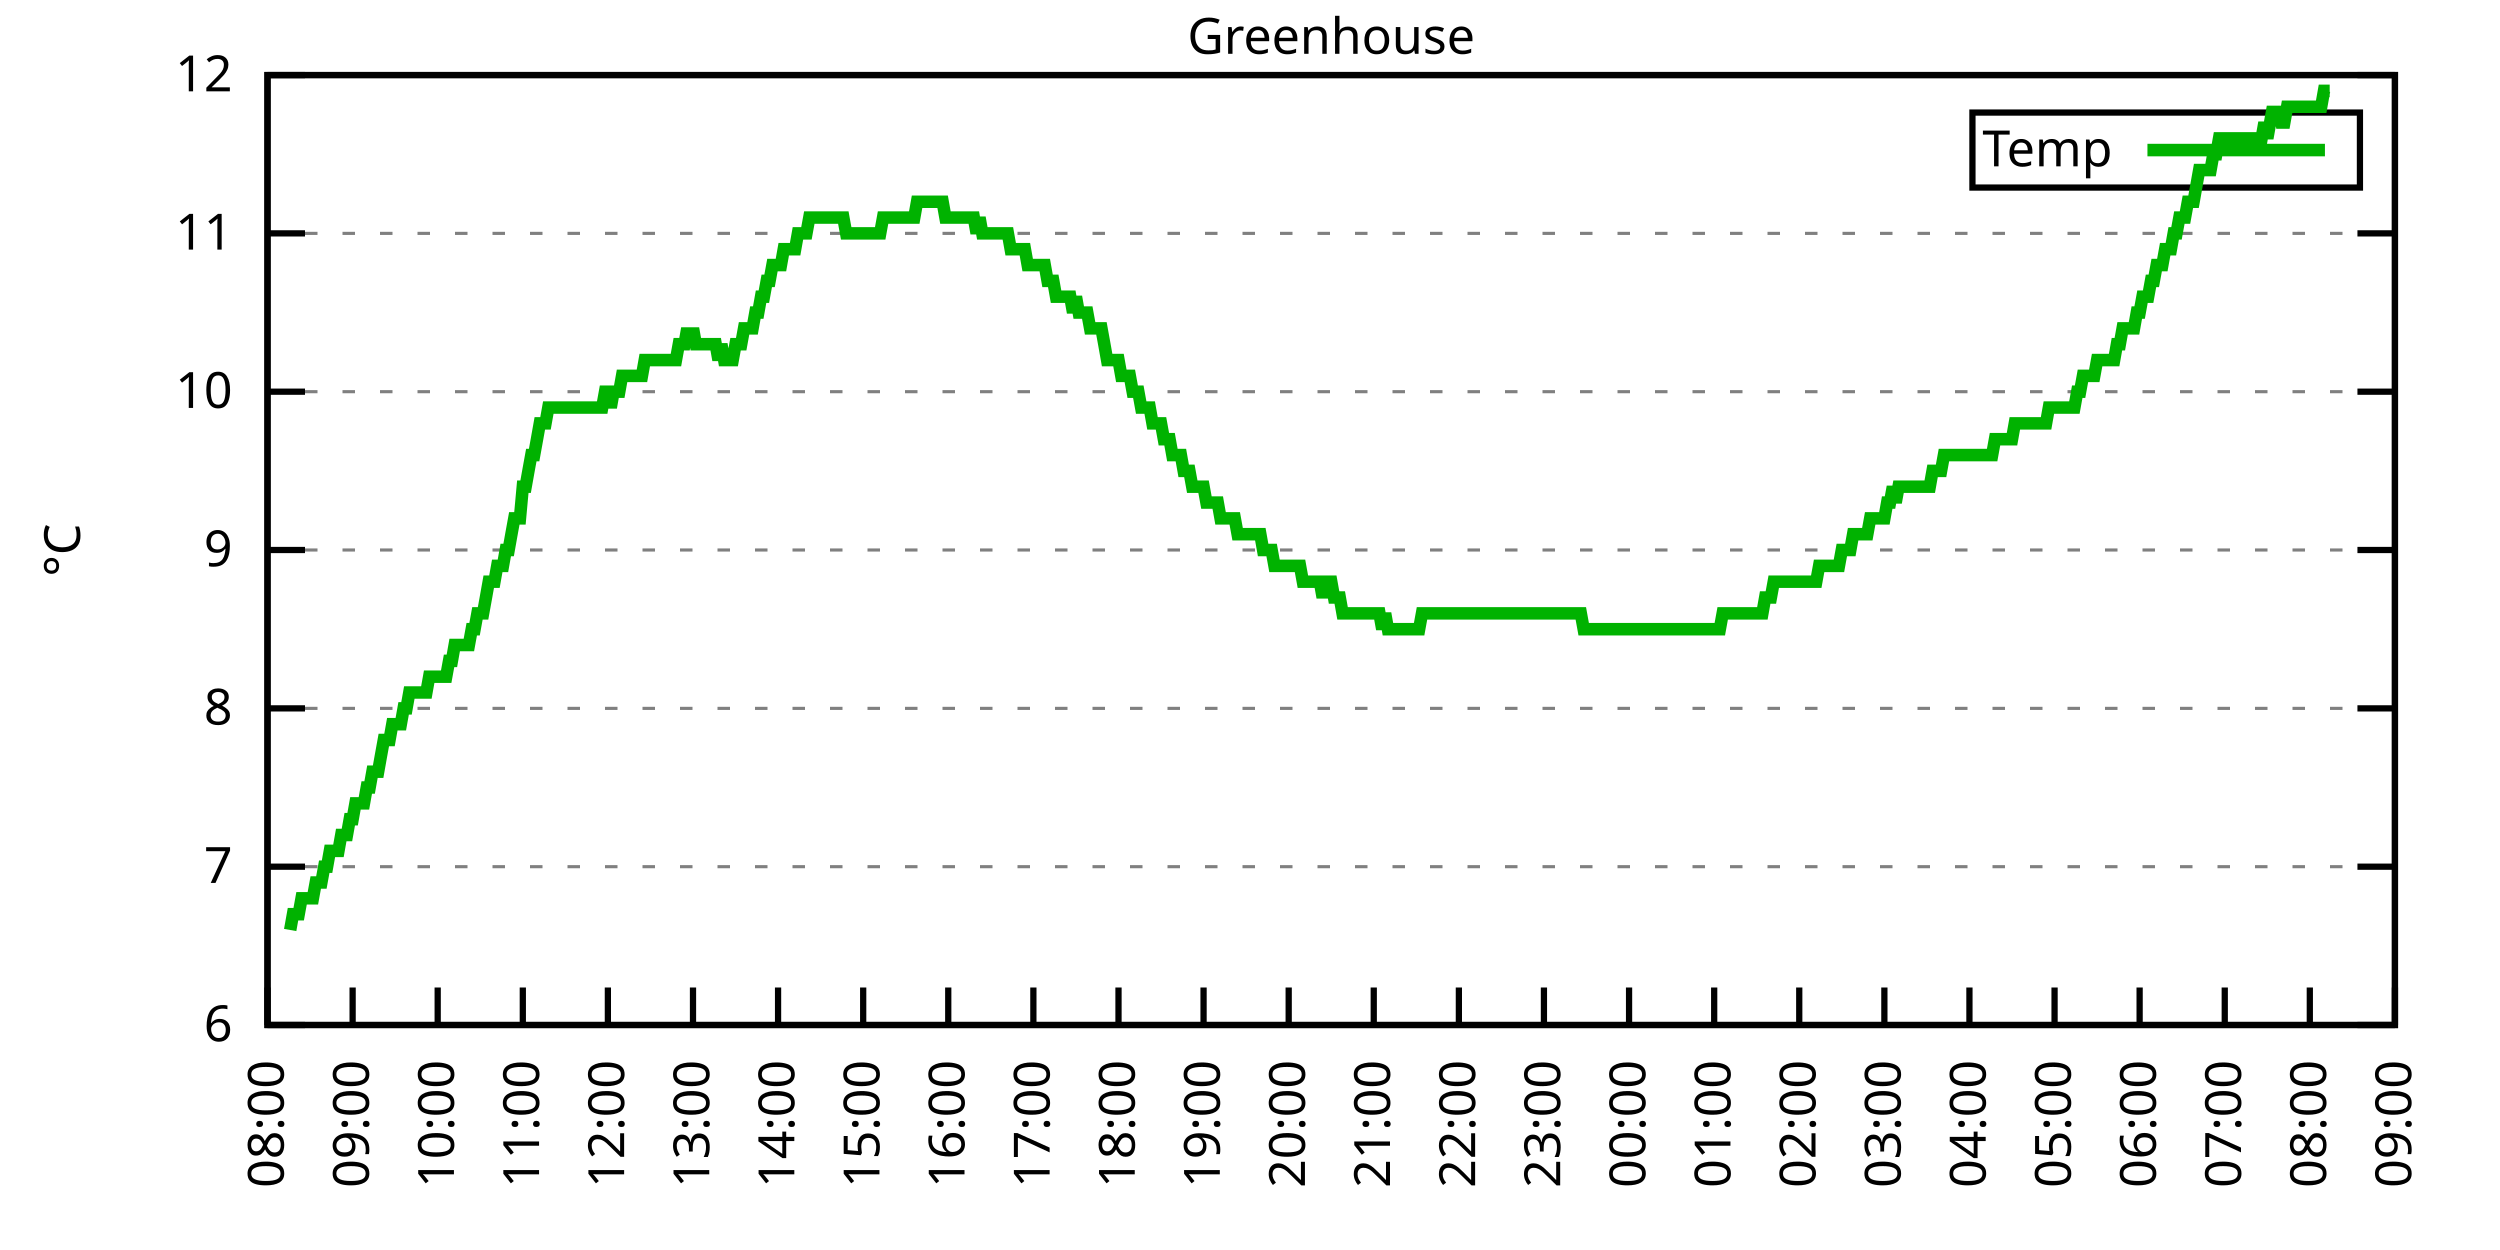
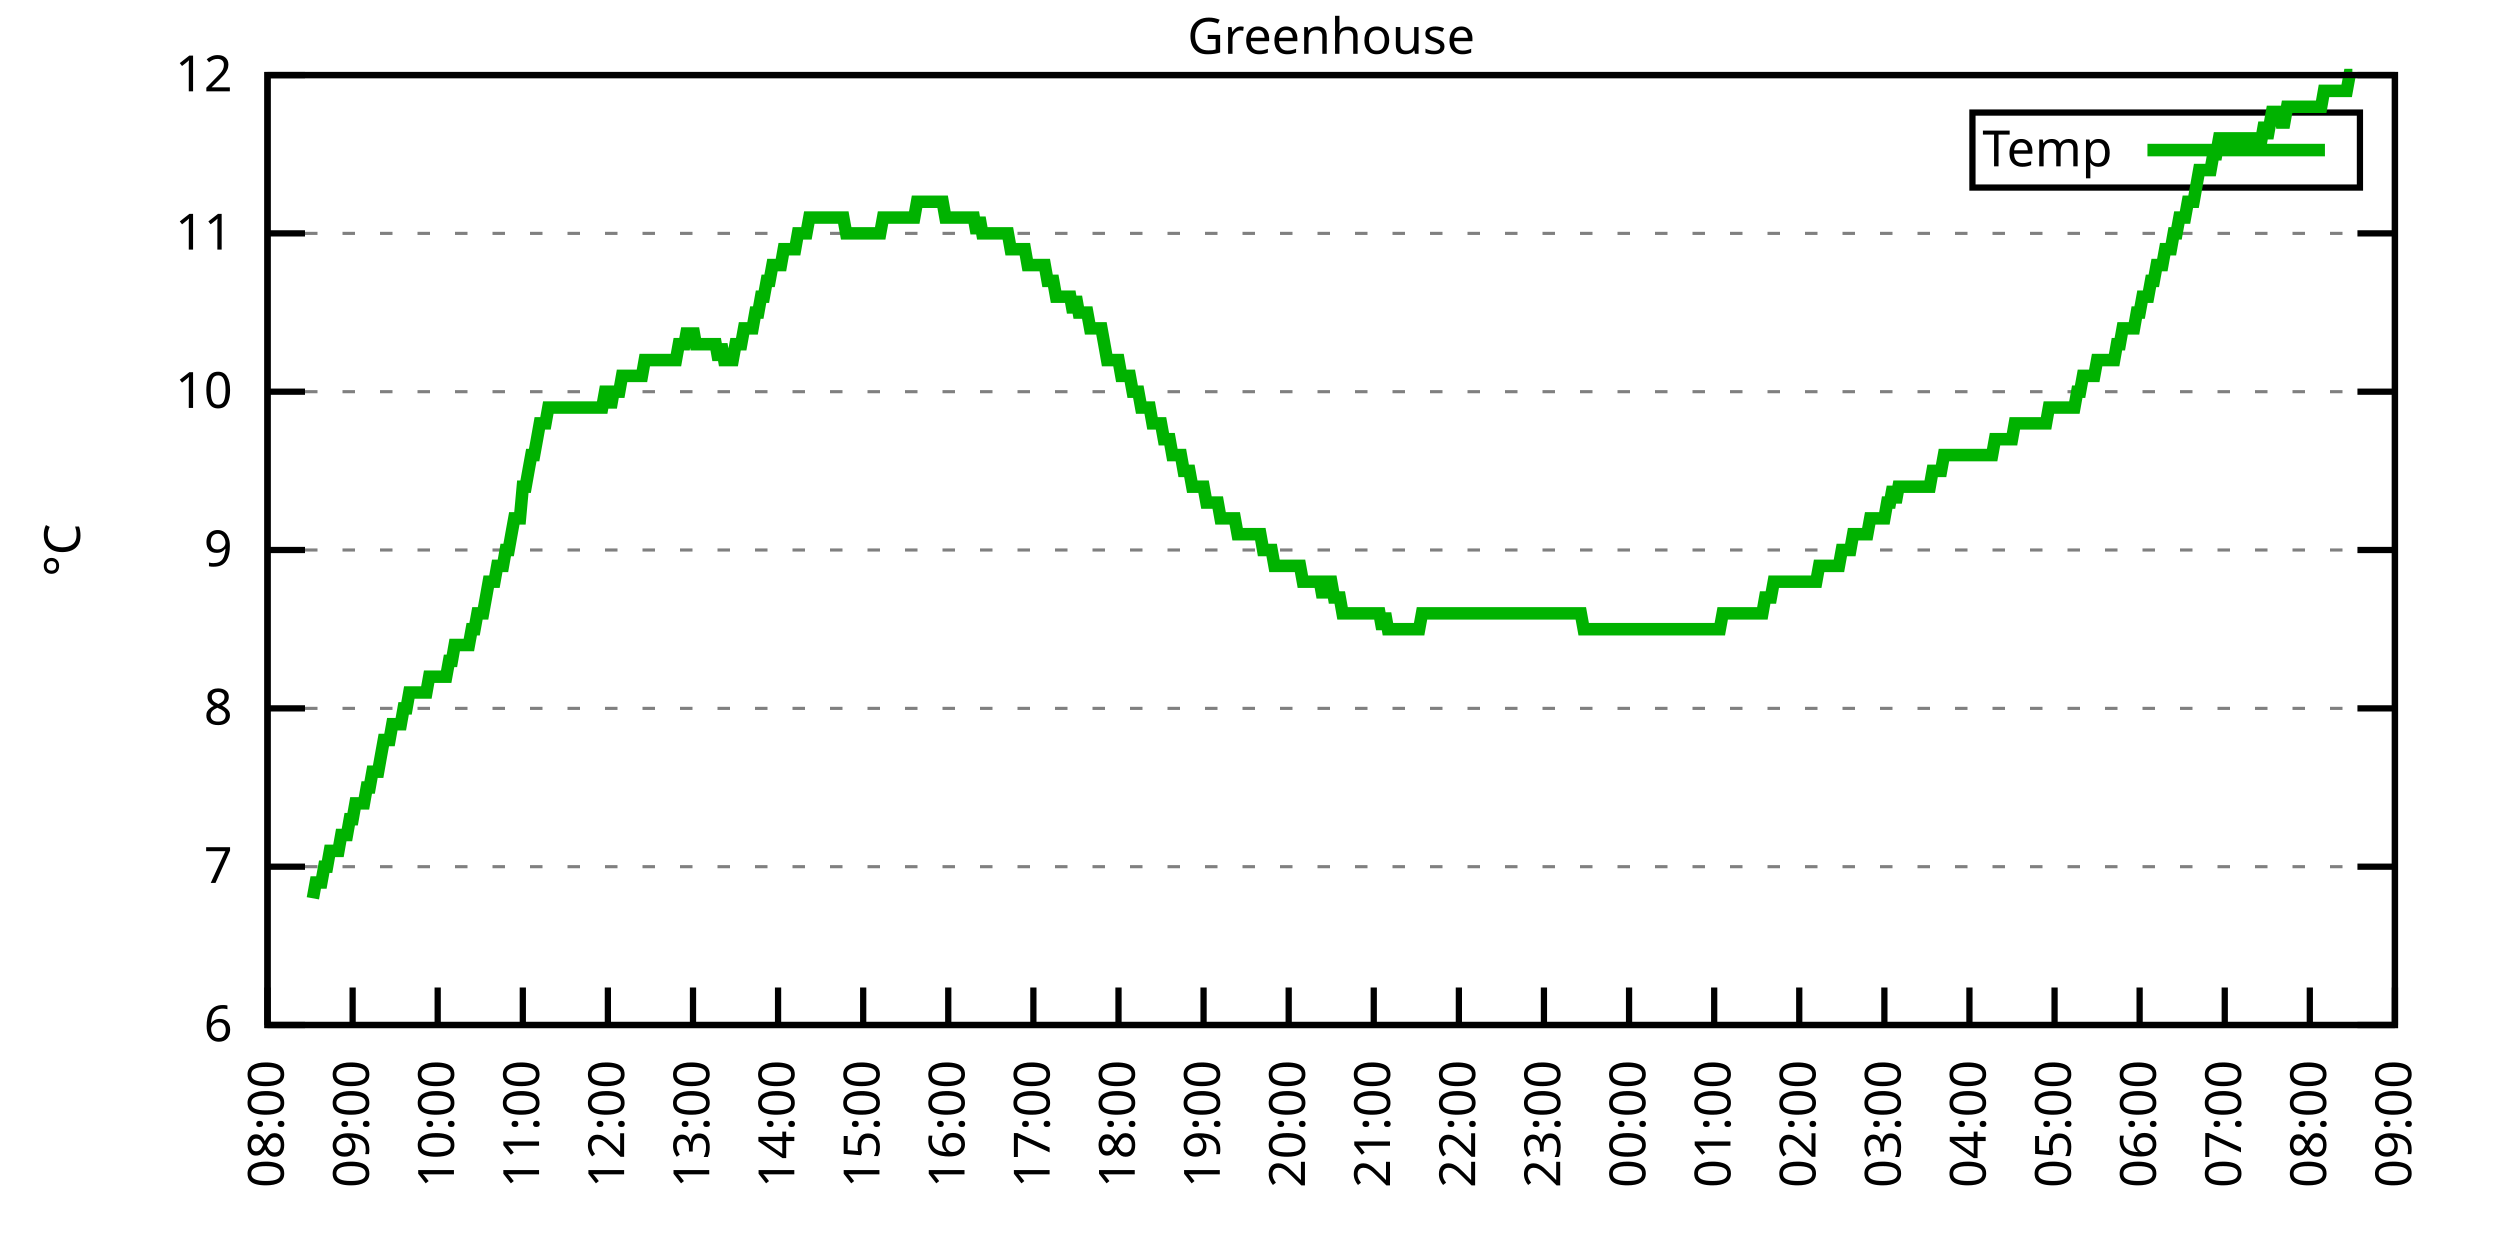
<svg xmlns="http://www.w3.org/2000/svg" xmlns:xlink="http://www.w3.org/1999/xlink" width="400" height="200" viewBox="0 0 400 200">
  <g id="gnuplot_canvas">
    <rect x="0" y="0" width="400" height="200" fill="none" />
    <defs>
      <circle id="gpDot" r="0.5" stroke-width="0.5" stroke="currentColor" />
      <path id="gpPt0" stroke-width="0.333" stroke="currentColor" d="M-1,0 h2 M0,-1 v2" />
      <path id="gpPt1" stroke-width="0.333" stroke="currentColor" d="M-1,-1 L1,1 M1,-1 L-1,1" />
      <path id="gpPt2" stroke-width="0.333" stroke="currentColor" d="M-1,0 L1,0 M0,-1 L0,1 M-1,-1 L1,1 M-1,1 L1,-1" />
      <rect id="gpPt3" stroke-width="0.333" stroke="currentColor" x="-1" y="-1" width="2" height="2" />
      <rect id="gpPt4" stroke-width="0.333" stroke="currentColor" fill="currentColor" x="-1" y="-1" width="2" height="2" />
      <circle id="gpPt5" stroke-width="0.333" stroke="currentColor" cx="0" cy="0" r="1" />
      <use xlink:href="#gpPt5" id="gpPt6" fill="currentColor" stroke="none" />
      <path id="gpPt7" stroke-width="0.333" stroke="currentColor" d="M0,-1.33 L-1.33,0.67 L1.33,0.67 z" />
      <use xlink:href="#gpPt7" id="gpPt8" fill="currentColor" stroke="none" />
      <use xlink:href="#gpPt7" id="gpPt9" stroke="currentColor" transform="rotate(180)" />
      <use xlink:href="#gpPt9" id="gpPt10" fill="currentColor" stroke="none" />
      <use xlink:href="#gpPt3" id="gpPt11" stroke="currentColor" transform="rotate(45)" />
      <use xlink:href="#gpPt11" id="gpPt12" fill="currentColor" stroke="none" />
      <path id="gpPt13" stroke-width="0.333" stroke="currentColor" d="M0,1.330 L1.265,0.411 L0.782,-1.067 L-0.782,-1.076 L-1.265,0.411 z" />
      <use xlink:href="#gpPt13" id="gpPt14" fill="currentColor" stroke="none" />
      <filter id="textbox" filterUnits="objectBoundingBox" x="0" y="0" height="1" width="1">
        <feFlood flood-color="white" flood-opacity="1" result="bgnd" />
        <feComposite in="SourceGraphic" in2="bgnd" operator="atop" />
      </filter>
      <filter id="greybox" filterUnits="objectBoundingBox" x="0" y="0" height="1" width="1">
        <feFlood flood-color="lightgrey" flood-opacity="1" result="grey" />
        <feComposite in="SourceGraphic" in2="grey" operator="atop" />
      </filter>
    </defs>
    <g fill="none" color="white" stroke="currentColor" stroke-width="1.00" stroke-linecap="butt" stroke-linejoin="miter">
</g>
    <g fill="none" color="black" stroke="currentColor" stroke-width="1.00" stroke-linecap="butt" stroke-linejoin="miter">
      <g stroke="none" shape-rendering="crispEdges">
        <polygon fill="rgb(255, 255, 255)" points="42.80,164.00 383.18,164.00 383.18,12.02 42.80,12.02 " />
      </g>
    </g>
    <g fill="none" color="black" stroke="currentColor" stroke-width="1.00" stroke-linecap="butt" stroke-linejoin="miter">
</g>
    <g fill="none" color="black" stroke="black" stroke-width="0.50" stroke-linecap="butt" stroke-linejoin="miter">
</g>
    <g fill="none" color="gray" stroke="currentColor" stroke-width="0.50" stroke-linecap="butt" stroke-linejoin="miter">
      <path stroke="gray" stroke-dasharray="2,4" class="gridline" d="M42.80,164.00 L383.19,164.00  " />
    </g>
    <g fill="none" color="gray" stroke="gray" stroke-width="1.00" stroke-linecap="butt" stroke-linejoin="miter">
</g>
    <g fill="none" color="black" stroke="currentColor" stroke-width="1.00" stroke-linecap="butt" stroke-linejoin="miter">
      <path stroke="black" d="M42.80,164.00 L48.80,164.00 M383.19,164.00 L377.19,164.00  " />
      <g transform="translate(37.20,166.60)" stroke="none" fill="black" font-family="Sans" font-size="8.00" text-anchor="end">
        <text>
          <tspan font-family="Sans"> 6</tspan>
        </text>
      </g>
    </g>
    <g fill="none" color="black" stroke="currentColor" stroke-width="1.00" stroke-linecap="butt" stroke-linejoin="miter">
</g>
    <g fill="none" color="black" stroke="black" stroke-width="0.50" stroke-linecap="butt" stroke-linejoin="miter">
</g>
    <g fill="none" color="gray" stroke="currentColor" stroke-width="0.50" stroke-linecap="butt" stroke-linejoin="miter">
      <path stroke="gray" stroke-dasharray="2,4" class="gridline" d="M42.80,138.67 L383.19,138.67  " />
    </g>
    <g fill="none" color="gray" stroke="gray" stroke-width="1.00" stroke-linecap="butt" stroke-linejoin="miter">
</g>
    <g fill="none" color="black" stroke="currentColor" stroke-width="1.00" stroke-linecap="butt" stroke-linejoin="miter">
      <path stroke="black" d="M42.80,138.67 L48.80,138.67 M383.19,138.67 L377.19,138.67  " />
      <g transform="translate(37.20,141.27)" stroke="none" fill="black" font-family="Sans" font-size="8.00" text-anchor="end">
        <text>
          <tspan font-family="Sans"> 7</tspan>
        </text>
      </g>
    </g>
    <g fill="none" color="black" stroke="currentColor" stroke-width="1.00" stroke-linecap="butt" stroke-linejoin="miter">
</g>
    <g fill="none" color="black" stroke="black" stroke-width="0.50" stroke-linecap="butt" stroke-linejoin="miter">
</g>
    <g fill="none" color="gray" stroke="currentColor" stroke-width="0.50" stroke-linecap="butt" stroke-linejoin="miter">
      <path stroke="gray" stroke-dasharray="2,4" class="gridline" d="M42.80,113.34 L383.19,113.34  " />
    </g>
    <g fill="none" color="gray" stroke="gray" stroke-width="1.00" stroke-linecap="butt" stroke-linejoin="miter">
</g>
    <g fill="none" color="black" stroke="currentColor" stroke-width="1.00" stroke-linecap="butt" stroke-linejoin="miter">
      <path stroke="black" d="M42.80,113.34 L48.80,113.34 M383.19,113.34 L377.19,113.34  " />
      <g transform="translate(37.20,115.94)" stroke="none" fill="black" font-family="Sans" font-size="8.00" text-anchor="end">
        <text>
          <tspan font-family="Sans"> 8</tspan>
        </text>
      </g>
    </g>
    <g fill="none" color="black" stroke="currentColor" stroke-width="1.00" stroke-linecap="butt" stroke-linejoin="miter">
</g>
    <g fill="none" color="black" stroke="black" stroke-width="0.50" stroke-linecap="butt" stroke-linejoin="miter">
</g>
    <g fill="none" color="gray" stroke="currentColor" stroke-width="0.50" stroke-linecap="butt" stroke-linejoin="miter">
      <path stroke="gray" stroke-dasharray="2,4" class="gridline" d="M42.80,88.00 L383.19,88.00  " />
    </g>
    <g fill="none" color="gray" stroke="gray" stroke-width="1.00" stroke-linecap="butt" stroke-linejoin="miter">
</g>
    <g fill="none" color="black" stroke="currentColor" stroke-width="1.00" stroke-linecap="butt" stroke-linejoin="miter">
      <path stroke="black" d="M42.80,88.00 L48.80,88.00 M383.19,88.00 L377.19,88.00  " />
      <g transform="translate(37.20,90.60)" stroke="none" fill="black" font-family="Sans" font-size="8.00" text-anchor="end">
        <text>
          <tspan font-family="Sans"> 9</tspan>
        </text>
      </g>
    </g>
    <g fill="none" color="black" stroke="currentColor" stroke-width="1.00" stroke-linecap="butt" stroke-linejoin="miter">
</g>
    <g fill="none" color="black" stroke="black" stroke-width="0.50" stroke-linecap="butt" stroke-linejoin="miter">
</g>
    <g fill="none" color="gray" stroke="currentColor" stroke-width="0.50" stroke-linecap="butt" stroke-linejoin="miter">
      <path stroke="gray" stroke-dasharray="2,4" class="gridline" d="M42.80,62.67 L383.19,62.67  " />
    </g>
    <g fill="none" color="gray" stroke="gray" stroke-width="1.00" stroke-linecap="butt" stroke-linejoin="miter">
</g>
    <g fill="none" color="black" stroke="currentColor" stroke-width="1.00" stroke-linecap="butt" stroke-linejoin="miter">
      <path stroke="black" d="M42.80,62.67 L48.80,62.67 M383.19,62.67 L377.19,62.67  " />
      <g transform="translate(37.20,65.27)" stroke="none" fill="black" font-family="Sans" font-size="8.00" text-anchor="end">
        <text>
          <tspan font-family="Sans"> 10</tspan>
        </text>
      </g>
    </g>
    <g fill="none" color="black" stroke="currentColor" stroke-width="1.00" stroke-linecap="butt" stroke-linejoin="miter">
</g>
    <g fill="none" color="black" stroke="black" stroke-width="0.50" stroke-linecap="butt" stroke-linejoin="miter">
</g>
    <g fill="none" color="gray" stroke="currentColor" stroke-width="0.50" stroke-linecap="butt" stroke-linejoin="miter">
      <path stroke="gray" stroke-dasharray="2,4" class="gridline" d="M42.80,37.34 L383.19,37.34  " />
    </g>
    <g fill="none" color="gray" stroke="gray" stroke-width="1.00" stroke-linecap="butt" stroke-linejoin="miter">
</g>
    <g fill="none" color="black" stroke="currentColor" stroke-width="1.00" stroke-linecap="butt" stroke-linejoin="miter">
      <path stroke="black" d="M42.80,37.34 L48.80,37.34 M383.19,37.34 L377.19,37.34  " />
      <g transform="translate(37.20,39.94)" stroke="none" fill="black" font-family="Sans" font-size="8.00" text-anchor="end">
        <text>
          <tspan font-family="Sans"> 11</tspan>
        </text>
      </g>
    </g>
    <g fill="none" color="black" stroke="currentColor" stroke-width="1.00" stroke-linecap="butt" stroke-linejoin="miter">
</g>
    <g fill="none" color="black" stroke="black" stroke-width="0.50" stroke-linecap="butt" stroke-linejoin="miter">
</g>
    <g fill="none" color="gray" stroke="currentColor" stroke-width="0.50" stroke-linecap="butt" stroke-linejoin="miter">
      <path stroke="gray" stroke-dasharray="2,4" class="gridline" d="M42.80,12.01 L383.19,12.01  " />
    </g>
    <g fill="none" color="gray" stroke="gray" stroke-width="1.00" stroke-linecap="butt" stroke-linejoin="miter">
</g>
    <g fill="none" color="black" stroke="currentColor" stroke-width="1.00" stroke-linecap="butt" stroke-linejoin="miter">
      <path stroke="black" d="M42.80,12.01 L48.80,12.01 M383.19,12.01 L377.19,12.01  " />
      <g transform="translate(37.20,14.61)" stroke="none" fill="black" font-family="Sans" font-size="8.00" text-anchor="end">
        <text>
          <tspan font-family="Sans"> 12</tspan>
        </text>
      </g>
    </g>
    <g fill="none" color="black" stroke="currentColor" stroke-width="1.00" stroke-linecap="butt" stroke-linejoin="miter">
      <path stroke="black" d="M42.80,164.00 L42.80,158.00  " />
      <g transform="translate(45.40,169.60) rotate(270.00)" stroke="none" fill="black" font-family="Sans" font-size="8.00" text-anchor="end">
        <text>
          <tspan font-family="Sans">08:00</tspan>
        </text>
      </g>
    </g>
    <g fill="none" color="black" stroke="currentColor" stroke-width="1.00" stroke-linecap="butt" stroke-linejoin="miter">
      <path stroke="black" d="M56.42,164.00 L56.42,158.00  " />
      <g transform="translate(59.02,169.60) rotate(270.00)" stroke="none" fill="black" font-family="Sans" font-size="8.00" text-anchor="end">
        <text>
          <tspan font-family="Sans">09:00</tspan>
        </text>
      </g>
    </g>
    <g fill="none" color="black" stroke="currentColor" stroke-width="1.00" stroke-linecap="butt" stroke-linejoin="miter">
      <path stroke="black" d="M70.03,164.00 L70.03,158.00  " />
      <g transform="translate(72.63,169.60) rotate(270.00)" stroke="none" fill="black" font-family="Sans" font-size="8.00" text-anchor="end">
        <text>
          <tspan font-family="Sans">10:00</tspan>
        </text>
      </g>
    </g>
    <g fill="none" color="black" stroke="currentColor" stroke-width="1.00" stroke-linecap="butt" stroke-linejoin="miter">
      <path stroke="black" d="M83.65,164.00 L83.65,158.00  " />
      <g transform="translate(86.25,169.60) rotate(270.00)" stroke="none" fill="black" font-family="Sans" font-size="8.00" text-anchor="end">
        <text>
          <tspan font-family="Sans">11:00</tspan>
        </text>
      </g>
    </g>
    <g fill="none" color="black" stroke="currentColor" stroke-width="1.00" stroke-linecap="butt" stroke-linejoin="miter">
      <path stroke="black" d="M97.26,164.00 L97.26,158.00  " />
      <g transform="translate(99.86,169.60) rotate(270.00)" stroke="none" fill="black" font-family="Sans" font-size="8.00" text-anchor="end">
        <text>
          <tspan font-family="Sans">12:00</tspan>
        </text>
      </g>
    </g>
    <g fill="none" color="black" stroke="currentColor" stroke-width="1.00" stroke-linecap="butt" stroke-linejoin="miter">
      <path stroke="black" d="M110.88,164.00 L110.88,158.00  " />
      <g transform="translate(113.48,169.60) rotate(270.00)" stroke="none" fill="black" font-family="Sans" font-size="8.00" text-anchor="end">
        <text>
          <tspan font-family="Sans">13:00</tspan>
        </text>
      </g>
    </g>
    <g fill="none" color="black" stroke="currentColor" stroke-width="1.00" stroke-linecap="butt" stroke-linejoin="miter">
      <path stroke="black" d="M124.49,164.00 L124.49,158.00  " />
      <g transform="translate(127.09,169.60) rotate(270.00)" stroke="none" fill="black" font-family="Sans" font-size="8.00" text-anchor="end">
        <text>
          <tspan font-family="Sans">14:00</tspan>
        </text>
      </g>
    </g>
    <g fill="none" color="black" stroke="currentColor" stroke-width="1.00" stroke-linecap="butt" stroke-linejoin="miter">
      <path stroke="black" d="M138.11,164.00 L138.11,158.00  " />
      <g transform="translate(140.71,169.60) rotate(270.00)" stroke="none" fill="black" font-family="Sans" font-size="8.00" text-anchor="end">
        <text>
          <tspan font-family="Sans">15:00</tspan>
        </text>
      </g>
    </g>
    <g fill="none" color="black" stroke="currentColor" stroke-width="1.00" stroke-linecap="butt" stroke-linejoin="miter">
      <path stroke="black" d="M151.72,164.00 L151.72,158.00  " />
      <g transform="translate(154.32,169.60) rotate(270.00)" stroke="none" fill="black" font-family="Sans" font-size="8.00" text-anchor="end">
        <text>
          <tspan font-family="Sans">16:00</tspan>
        </text>
      </g>
    </g>
    <g fill="none" color="black" stroke="currentColor" stroke-width="1.00" stroke-linecap="butt" stroke-linejoin="miter">
      <path stroke="black" d="M165.34,164.00 L165.34,158.00  " />
      <g transform="translate(167.94,169.60) rotate(270.00)" stroke="none" fill="black" font-family="Sans" font-size="8.00" text-anchor="end">
        <text>
          <tspan font-family="Sans">17:00</tspan>
        </text>
      </g>
    </g>
    <g fill="none" color="black" stroke="currentColor" stroke-width="1.00" stroke-linecap="butt" stroke-linejoin="miter">
      <path stroke="black" d="M178.96,164.00 L178.96,158.00  " />
      <g transform="translate(181.56,169.60) rotate(270.00)" stroke="none" fill="black" font-family="Sans" font-size="8.00" text-anchor="end">
        <text>
          <tspan font-family="Sans">18:00</tspan>
        </text>
      </g>
    </g>
    <g fill="none" color="black" stroke="currentColor" stroke-width="1.00" stroke-linecap="butt" stroke-linejoin="miter">
      <path stroke="black" d="M192.57,164.00 L192.57,158.00  " />
      <g transform="translate(195.17,169.60) rotate(270.00)" stroke="none" fill="black" font-family="Sans" font-size="8.00" text-anchor="end">
        <text>
          <tspan font-family="Sans">19:00</tspan>
        </text>
      </g>
    </g>
    <g fill="none" color="black" stroke="currentColor" stroke-width="1.00" stroke-linecap="butt" stroke-linejoin="miter">
      <path stroke="black" d="M206.19,164.00 L206.19,158.00  " />
      <g transform="translate(208.79,169.60) rotate(270.00)" stroke="none" fill="black" font-family="Sans" font-size="8.00" text-anchor="end">
        <text>
          <tspan font-family="Sans">20:00</tspan>
        </text>
      </g>
    </g>
    <g fill="none" color="black" stroke="currentColor" stroke-width="1.00" stroke-linecap="butt" stroke-linejoin="miter">
      <path stroke="black" d="M219.80,164.00 L219.80,158.00  " />
      <g transform="translate(222.40,169.60) rotate(270.00)" stroke="none" fill="black" font-family="Sans" font-size="8.00" text-anchor="end">
        <text>
          <tspan font-family="Sans">21:00</tspan>
        </text>
      </g>
    </g>
    <g fill="none" color="black" stroke="currentColor" stroke-width="1.00" stroke-linecap="butt" stroke-linejoin="miter">
      <path stroke="black" d="M233.42,164.00 L233.42,158.00  " />
      <g transform="translate(236.02,169.60) rotate(270.00)" stroke="none" fill="black" font-family="Sans" font-size="8.00" text-anchor="end">
        <text>
          <tspan font-family="Sans">22:00</tspan>
        </text>
      </g>
    </g>
    <g fill="none" color="black" stroke="currentColor" stroke-width="1.00" stroke-linecap="butt" stroke-linejoin="miter">
      <path stroke="black" d="M247.03,164.00 L247.03,158.00  " />
      <g transform="translate(249.63,169.60) rotate(270.00)" stroke="none" fill="black" font-family="Sans" font-size="8.00" text-anchor="end">
        <text>
          <tspan font-family="Sans">23:00</tspan>
        </text>
      </g>
    </g>
    <g fill="none" color="black" stroke="currentColor" stroke-width="1.00" stroke-linecap="butt" stroke-linejoin="miter">
      <path stroke="black" d="M260.65,164.00 L260.65,158.00  " />
      <g transform="translate(263.25,169.60) rotate(270.00)" stroke="none" fill="black" font-family="Sans" font-size="8.00" text-anchor="end">
        <text>
          <tspan font-family="Sans">00:00</tspan>
        </text>
      </g>
    </g>
    <g fill="none" color="black" stroke="currentColor" stroke-width="1.00" stroke-linecap="butt" stroke-linejoin="miter">
      <path stroke="black" d="M274.27,164.00 L274.27,158.00  " />
      <g transform="translate(276.87,169.60) rotate(270.00)" stroke="none" fill="black" font-family="Sans" font-size="8.00" text-anchor="end">
        <text>
          <tspan font-family="Sans">01:00</tspan>
        </text>
      </g>
    </g>
    <g fill="none" color="black" stroke="currentColor" stroke-width="1.00" stroke-linecap="butt" stroke-linejoin="miter">
      <path stroke="black" d="M287.88,164.00 L287.88,158.00  " />
      <g transform="translate(290.48,169.60) rotate(270.00)" stroke="none" fill="black" font-family="Sans" font-size="8.00" text-anchor="end">
        <text>
          <tspan font-family="Sans">02:00</tspan>
        </text>
      </g>
    </g>
    <g fill="none" color="black" stroke="currentColor" stroke-width="1.00" stroke-linecap="butt" stroke-linejoin="miter">
      <path stroke="black" d="M301.50,164.00 L301.50,158.00  " />
      <g transform="translate(304.10,169.60) rotate(270.00)" stroke="none" fill="black" font-family="Sans" font-size="8.00" text-anchor="end">
        <text>
          <tspan font-family="Sans">03:00</tspan>
        </text>
      </g>
    </g>
    <g fill="none" color="black" stroke="currentColor" stroke-width="1.00" stroke-linecap="butt" stroke-linejoin="miter">
      <path stroke="black" d="M315.11,164.00 L315.11,158.00  " />
      <g transform="translate(317.71,169.60) rotate(270.00)" stroke="none" fill="black" font-family="Sans" font-size="8.00" text-anchor="end">
        <text>
          <tspan font-family="Sans">04:00</tspan>
        </text>
      </g>
    </g>
    <g fill="none" color="black" stroke="currentColor" stroke-width="1.00" stroke-linecap="butt" stroke-linejoin="miter">
      <path stroke="black" d="M328.73,164.00 L328.73,158.00  " />
      <g transform="translate(331.33,169.60) rotate(270.00)" stroke="none" fill="black" font-family="Sans" font-size="8.00" text-anchor="end">
        <text>
          <tspan font-family="Sans">05:00</tspan>
        </text>
      </g>
    </g>
    <g fill="none" color="black" stroke="currentColor" stroke-width="1.00" stroke-linecap="butt" stroke-linejoin="miter">
      <path stroke="black" d="M342.34,164.00 L342.34,158.00  " />
      <g transform="translate(344.94,169.60) rotate(270.00)" stroke="none" fill="black" font-family="Sans" font-size="8.00" text-anchor="end">
        <text>
          <tspan font-family="Sans">06:00</tspan>
        </text>
      </g>
    </g>
    <g fill="none" color="black" stroke="currentColor" stroke-width="1.00" stroke-linecap="butt" stroke-linejoin="miter">
      <path stroke="black" d="M355.96,164.00 L355.96,158.00  " />
      <g transform="translate(358.56,169.60) rotate(270.00)" stroke="none" fill="black" font-family="Sans" font-size="8.00" text-anchor="end">
        <text>
          <tspan font-family="Sans">07:00</tspan>
        </text>
      </g>
    </g>
    <g fill="none" color="black" stroke="currentColor" stroke-width="1.00" stroke-linecap="butt" stroke-linejoin="miter">
      <path stroke="black" d="M369.57,164.00 L369.57,158.00  " />
      <g transform="translate(372.17,169.60) rotate(270.00)" stroke="none" fill="black" font-family="Sans" font-size="8.00" text-anchor="end">
        <text>
          <tspan font-family="Sans">08:00</tspan>
        </text>
      </g>
    </g>
    <g fill="none" color="black" stroke="currentColor" stroke-width="1.00" stroke-linecap="butt" stroke-linejoin="miter">
      <path stroke="black" d="M383.19,164.00 L383.19,158.00  " />
      <g transform="translate(385.79,169.60) rotate(270.00)" stroke="none" fill="black" font-family="Sans" font-size="8.00" text-anchor="end">
        <text>
          <tspan font-family="Sans">09:00</tspan>
        </text>
      </g>
    </g>
    <g fill="none" color="black" stroke="currentColor" stroke-width="1.00" stroke-linecap="butt" stroke-linejoin="miter">
</g>
    <g fill="none" color="black" stroke="currentColor" stroke-width="1.00" stroke-linecap="butt" stroke-linejoin="miter">
      <path stroke="black" d="M42.80,12.01 L42.80,164.00 L383.19,164.00 L383.19,12.01 L42.80,12.01 Z  " />
    </g>
    <g fill="none" color="black" stroke="currentColor" stroke-width="1.00" stroke-linecap="butt" stroke-linejoin="miter">
</g>
    <g fill="none" color="black" stroke="currentColor" stroke-width="1.00" stroke-linecap="butt" stroke-linejoin="miter">
      <path stroke="black" d="M315.59,30.01 L315.59,18.01 L377.59,18.01 L377.59,30.01 L315.59,30.01 Z  " />
    </g>
    <g id="Greenhouse_plot_1">
      <g fill="none" color="white" stroke="black" stroke-width="2.00" stroke-linecap="butt" stroke-linejoin="miter">
</g>
      <g fill="none" color="black" stroke="currentColor" stroke-width="2.00" stroke-linecap="butt" stroke-linejoin="miter">
        <g transform="translate(337.99,26.61)" stroke="none" fill="black" font-family="Sans" font-size="8.00" text-anchor="end">
          <text>
            <tspan font-family="Sans">Temp</tspan>
          </text>
        </g>
      </g>
      <g fill="none" color="black" stroke="currentColor" stroke-width="2.00" stroke-linecap="butt" stroke-linejoin="miter">
-         <path stroke="rgb(  0, 178,   0)" d="M343.59,24.01 L371.99,24.01 M46.43,148.80 L46.88,146.27 L47.34,146.27 L47.79,146.27 L48.25,143.73 L48.70,143.73   L49.15,143.73 L49.61,143.73 L50.06,143.73 L50.52,141.20 L50.97,141.20 L51.42,141.20 L51.88,138.67 L52.33,138.67   L52.78,136.14 L53.24,136.14 L53.69,136.14 L54.15,136.14 L54.60,133.60 L55.05,133.60 L55.51,133.60 L55.96,131.07   L56.42,131.07 L56.87,128.54 L57.32,128.54 L57.78,128.54 L58.23,128.54 L58.68,126.00 L59.14,126.00 L59.59,123.47   L60.05,123.47 L60.50,123.47 L60.95,120.94 L61.41,118.40 L61.86,118.40 L62.32,118.40 L62.77,115.87 L63.22,115.87   L63.68,115.87 L64.13,115.87 L64.58,113.34 L65.04,113.34 L65.49,110.80 L65.95,110.80 L66.40,110.80 L66.85,110.80   L67.31,110.80 L67.76,110.80 L68.22,110.80 L68.67,108.27 L69.12,108.27 L69.58,108.27 L70.03,108.27 L70.49,108.27   L70.94,108.27 L71.39,108.27 L71.85,105.74 L72.30,105.74 L72.75,103.20 L73.21,103.20 L73.66,103.20 L74.12,103.20   L74.57,103.20 L75.02,103.20 L75.48,100.67 L75.93,100.67 L76.39,98.14 L76.84,98.14 L77.29,98.14 L77.75,95.60   L78.20,93.07 L78.65,93.07 L79.11,93.07 L79.56,90.54 L80.02,90.54 L80.47,90.54 L80.92,88.00 L81.38,88.00   L81.83,85.47 L82.29,82.94 L82.74,82.94 L83.19,82.94 L83.65,77.87 L84.10,77.87 L84.55,75.34 L85.01,72.81   L85.46,72.81 L85.92,70.27 L86.37,67.74 L86.82,67.74 L87.28,67.74 L87.73,65.21 L88.19,65.21 L88.64,65.21   L89.09,65.21 L89.55,65.21 L90.00,65.21 L90.45,65.21 L90.91,65.21 L91.36,65.21 L91.82,65.21 L92.27,65.21   L92.72,65.21 L93.18,65.21 L93.63,65.21 L94.09,65.21 L94.54,65.21 L94.99,65.21 L95.45,65.21 L95.90,65.21   L96.35,65.21 L96.81,62.67 L97.26,62.67 L97.72,65.21 L98.17,62.67 L98.62,62.67 L99.08,62.67 L99.53,60.14   L99.99,60.14 L100.44,60.14 L100.89,60.14 L101.35,60.14 L101.80,60.14 L102.25,60.14 L102.71,60.14 L103.16,57.61   L103.62,57.61 L104.07,57.61 L104.52,57.61 L104.98,57.61 L105.43,57.61 L105.89,57.61 L106.34,57.61 L106.79,57.61   L107.25,57.61 L107.70,57.61 L108.15,57.61 L108.61,55.07 L109.06,55.07 L109.52,55.07 L109.97,52.54 L110.42,55.07   L110.88,52.54 L111.33,55.07 L111.79,55.07 L112.24,55.07 L112.69,55.07 L113.15,55.07 L113.60,55.07 L114.05,55.07   L114.51,55.07 L114.96,57.61 L115.42,55.07 L115.87,57.61 L116.32,57.61 L116.78,57.61 L117.23,57.61 L117.69,55.07   L118.14,55.07 L118.59,55.07 L119.05,52.54 L119.50,52.54 L119.96,52.54 L120.41,52.54 L120.86,50.01 L121.32,50.01   L121.77,47.47 L122.22,47.47 L122.68,44.94 L123.13,44.94 L123.59,42.41 L124.04,42.41 L124.49,42.41 L124.95,42.41   L125.40,39.87 L125.86,39.87 L126.31,39.87 L126.76,39.87 L127.22,39.87 L127.67,37.34 L128.12,37.34 L128.58,37.34   L129.03,37.34 L129.49,34.81 L129.94,34.81 L130.39,34.81 L130.85,34.81 L131.30,34.81 L131.76,34.81 L132.21,34.81   L132.66,34.81 L133.12,34.81 L133.57,34.81 L134.02,34.81 L134.48,34.81 L134.93,34.81 L135.39,37.34 L135.84,37.34   L136.29,37.34 L136.75,37.34 L137.20,37.34 L137.66,37.34 L138.11,37.34 L138.56,37.34 L139.02,37.34 L139.47,37.34   L139.92,37.34 L140.38,37.34 L140.83,37.34 L141.29,34.81 L141.74,34.81 L142.19,34.81 L142.65,34.81 L143.10,34.81   L143.56,34.81 L144.01,34.81 L144.46,34.81 L144.92,34.81 L145.37,34.81 L145.82,34.81 L146.28,34.81 L146.73,32.28   L147.19,32.28 L147.64,32.28 L148.09,32.28 L148.55,32.28 L149.00,32.28 L149.46,32.28 L149.91,32.28 L150.36,32.28   L150.82,32.28 L151.27,34.81 L151.72,34.81 L152.18,34.81 L152.63,34.81 L153.09,34.81 L153.54,34.81 L153.99,34.81   L154.45,34.81 L154.90,34.81 L155.36,34.81 L155.81,34.81 L156.26,37.34 L156.72,34.81 L157.17,37.34 L157.62,37.34   L158.08,37.34 L158.53,37.34 L158.99,37.34 L159.44,37.34 L159.89,37.34 L160.35,37.34 L160.80,37.34 L161.26,37.34   L161.71,39.87 L162.16,39.87 L162.62,39.87 L163.07,39.87 L163.52,39.87 L163.98,39.87 L164.43,42.41 L164.89,42.41   L165.34,42.41 L165.79,42.41 L166.25,42.41 L166.70,42.41 L167.16,42.41 L167.61,44.94 L168.06,44.94 L168.52,44.94   L168.97,47.47 L169.43,47.47 L169.88,47.47 L170.33,47.47 L170.79,47.47 L171.24,47.47 L171.69,50.01 L172.15,47.47   L172.60,50.01 L173.06,50.01 L173.51,50.01 L173.96,50.01 L174.42,52.54 L174.87,52.54 L175.33,52.54 L175.78,52.54   L176.23,52.54 L176.69,55.07 L177.14,57.61 L177.59,57.61 L178.05,57.61 L178.50,57.61 L178.96,57.61 L179.41,60.14   L179.86,60.14 L180.32,60.14 L180.77,60.14 L181.23,62.67 L181.68,62.67 L182.13,62.67 L182.59,65.21 L183.04,65.21   L183.49,65.21 L183.95,65.21 L184.40,67.74 L184.86,67.74 L185.31,67.74 L185.76,67.74 L186.22,70.27 L186.67,70.27   L187.13,70.27 L187.58,72.81 L188.03,72.81 L188.49,72.81 L188.94,72.81 L189.39,75.34 L189.85,75.34 L190.30,75.34   L190.76,77.87 L191.21,77.87 L191.66,77.87 L192.12,77.87 L192.57,77.87 L193.03,80.41 L193.48,80.41 L193.93,80.41   L194.39,80.41 L194.84,80.41 L195.29,82.94 L195.75,82.94 L196.20,82.94 L196.66,82.94 L197.11,82.94 L197.56,82.94   L198.02,85.47 L198.47,85.47 L198.93,85.47 L199.38,85.47 L199.83,85.47 L200.29,85.47 L200.74,85.47 L201.19,85.47   L201.65,85.47 L202.10,88.00 L202.56,88.00 L203.01,88.00 L203.46,88.00 L203.92,90.54 L204.37,90.54 L204.83,90.54   L205.28,90.54 L205.73,90.54 L206.19,90.54 L206.64,90.54 L207.09,90.54 L207.55,90.54 L208.00,90.54 L208.46,93.07   L208.91,93.07 L209.36,93.07 L209.82,93.07 L210.27,93.07 L210.73,93.07 L211.18,93.07 L211.63,95.60 L212.09,93.07   L212.54,93.07 L213.00,93.07 L213.45,95.60 L213.90,95.60 L214.36,95.60 L214.81,98.14 L215.26,98.14 L215.72,98.14   L216.17,98.14 L216.63,98.14 L217.08,98.14 L217.53,98.14 L217.99,98.14 L218.44,98.14 L218.90,98.14 L219.35,98.14   L219.80,98.14 L220.26,98.14 L220.71,98.14 L221.16,100.67 L221.62,98.14 L222.07,100.67 L222.53,100.67 L222.98,100.67   L223.43,100.67 L223.89,100.67 L224.34,100.67 L224.80,100.67 L225.25,100.67 L225.70,100.67 L226.16,100.67 L226.61,100.67   L227.06,100.67 L227.52,98.14 L227.97,98.14 L228.43,98.14 L228.88,98.14 L229.33,98.14 L229.79,98.14 L230.24,98.14   L230.70,98.14 L231.15,98.14 L231.60,98.14 L232.06,98.14 L232.51,98.14 L232.96,98.14 L233.42,98.14 L233.87,98.14   L234.33,98.14 L234.78,98.14 L235.23,98.14 L235.69,98.14 L236.14,98.14 L236.60,98.14 L237.05,98.14 L237.50,98.14   L237.96,98.14 L238.41,98.14 L238.86,98.14 L239.32,98.14 L239.77,98.14 L240.23,98.14 L240.68,98.14 L241.13,98.14   L241.59,98.14 L242.04,98.14 L242.50,98.14 L242.95,98.14 L243.40,98.14 L243.86,98.14 L244.31,98.14 L244.76,98.14   L245.22,98.14 L245.67,98.14 L246.13,98.14 L246.58,98.14 L247.03,98.14 L247.49,98.14 L247.94,98.14 L248.40,98.14   L248.85,98.14 L249.30,98.14 L249.76,98.14 L250.21,98.14 L250.66,98.14 L251.12,98.14 L251.57,98.14 L252.03,98.14   L252.48,98.14 L252.93,98.14 L253.39,100.67 L253.84,100.67 L254.30,100.67 L254.75,100.67 L255.20,100.67 L255.66,100.67   L256.11,100.67 L256.56,100.67 L257.02,100.67 L257.47,100.67 L257.93,100.67 L258.38,100.67 L258.83,100.67 L259.29,100.67   L259.74,100.67 L260.20,100.67 L260.65,100.67 L261.10,100.67 L261.56,100.67 L262.01,100.67 L262.47,100.67 L262.92,100.67   L263.37,100.67 L263.83,100.67 L264.28,100.67 L264.73,100.67 L265.19,100.67 L265.64,100.67 L266.10,100.67 L266.55,100.67   L267.00,100.67 L267.46,100.67 L267.91,100.67 L268.37,100.67 L268.82,100.67 L269.27,100.67 L269.73,100.67 L270.18,100.67   L270.63,100.67 L271.09,100.67 L271.54,100.67 L272.00,100.67 L272.45,100.67 L272.90,100.67 L273.36,100.67 L273.81,100.67   L274.27,100.67 L274.72,100.67 L275.17,100.67 L275.63,98.14 L276.08,98.14 L276.53,98.14 L276.99,98.14 L277.44,98.14   L277.90,98.14 L278.35,98.14 L278.80,98.14 L279.26,98.14 L279.71,98.14 L280.17,98.14 L280.62,98.14 L281.07,98.14   L281.53,98.14 L281.98,98.14 L282.43,95.60 L282.89,95.60 L283.34,95.60 L283.80,93.07 L284.25,93.07 L284.70,93.07   L285.16,93.07 L285.61,93.07 L286.07,93.07 L286.52,93.07 L286.97,93.07 L287.43,93.07 L287.88,93.07 L288.33,93.07   L288.79,93.07 L289.24,93.07 L289.70,93.07 L290.15,93.07 L290.60,93.07 L291.06,90.54 L291.51,90.54 L291.97,90.54   L292.42,90.54 L292.87,90.54 L293.33,90.54 L293.78,90.54 L294.23,90.54 L294.69,88.00 L295.14,88.00 L295.60,88.00   L296.05,88.00 L296.50,85.47 L296.96,85.47 L297.41,85.47 L297.87,85.47 L298.32,85.47 L298.77,85.47 L299.23,82.94   L299.68,82.94 L300.13,82.94 L300.59,82.94 L301.04,82.94 L301.50,82.94 L301.95,80.41 L302.40,80.41 L302.86,77.87   L303.31,80.41 L303.77,77.87 L304.22,77.87 L304.67,77.87 L305.13,77.87 L305.58,77.87 L306.03,77.87 L306.49,77.87   L306.94,77.87 L307.40,77.87 L307.85,77.87 L308.30,77.87 L308.76,77.87 L309.21,75.34 L309.67,75.34 L310.12,75.34   L310.57,75.34 L311.03,72.81 L311.48,72.81 L311.94,72.81 L312.39,72.81 L312.84,72.81 L313.30,72.81 L313.75,72.81   L314.20,72.81 L314.66,72.81 L315.11,72.81 L315.57,72.81 L316.02,72.81 L316.47,72.81 L316.93,72.81 L317.38,72.81   L317.84,72.81 L318.29,72.81 L318.74,72.81 L319.20,70.27 L319.65,70.27 L320.10,70.27 L320.56,70.27 L321.01,70.27   L321.47,70.27 L321.92,70.27 L322.37,67.74 L322.83,67.74 L323.28,67.74 L323.74,67.74 L324.19,67.74 L324.64,67.74   L325.10,67.74 L325.55,67.74 L326.00,67.74 L326.46,67.74 L326.91,67.74 L327.37,67.74 L327.82,65.21 L328.27,65.21   L328.73,65.21 L329.18,65.21 L329.64,65.21 L330.09,65.21 L330.54,65.21 L331.00,65.21 L331.45,65.21 L331.90,65.21   L332.36,62.67 L332.81,62.67 L333.27,60.14 L333.72,60.14 L334.17,60.14 L334.63,60.14 L335.08,60.14 L335.54,57.61   L335.99,57.61 L336.44,57.61 L336.90,57.61 L337.35,57.61 L337.80,57.61 L338.26,57.61 L338.71,55.07 L339.17,55.07   L339.62,52.54 L340.07,52.54 L340.53,52.54 L340.98,52.54 L341.44,52.54 L341.89,50.01 L342.34,50.01 L342.80,47.47   L343.25,47.47 L343.70,47.47 L344.16,44.94 L344.61,44.94 L345.07,42.41 L345.52,42.41 L345.97,42.41 L346.43,39.87   L346.88,39.87 L347.34,39.87 L347.79,37.34 L348.24,37.34 L348.70,34.81 L349.15,34.81 L349.60,34.81 L350.06,32.28   L350.51,32.28 L350.97,32.28 L351.42,29.74 L351.87,27.21 L352.33,27.21 L352.78,27.21 L353.24,27.21 L353.69,27.21   L354.14,24.68 L354.60,24.68 L355.05,22.14 L355.50,22.14 L355.96,22.14 L356.41,22.14 L356.87,22.14 L357.32,22.14   L357.77,22.14 L358.23,22.14 L358.68,22.14 L359.14,22.14 L359.59,22.14 L360.04,22.14 L360.50,22.14 L360.95,22.14   L361.41,22.14 L361.86,22.14 L362.31,19.61 L362.77,22.14 L363.22,19.61 L363.67,17.08 L364.13,19.61 L364.58,17.08   L365.04,19.61 L365.49,19.61 L365.94,17.08 L366.40,17.08 L366.85,17.08 L367.31,17.08 L367.76,17.08 L368.21,17.08   L368.67,17.08 L369.12,17.08 L369.57,17.08 L370.03,17.08 L370.48,17.08 L370.94,17.08 L371.39,17.08 L371.84,14.54   L372.30,14.54 L372.75,14.54  " />
+         <path stroke="rgb(  0, 178,   0)" d="M343.59,24.01 L371.99,24.01 M50.06,143.73 L50.52,141.20 L50.97,141.20 L51.42,141.20 L51.88,138.67 L52.33,138.67   L52.78,136.14 L53.24,136.14 L53.69,136.14 L54.15,136.14 L54.60,133.60 L55.05,133.60 L55.51,133.60 L55.96,131.07   L56.42,131.07 L56.87,128.54 L57.32,128.54 L57.78,128.54 L58.23,128.54 L58.68,126.00 L59.14,126.00 L59.59,123.47   L60.05,123.47 L60.50,123.47 L60.95,120.94 L61.41,118.40 L61.86,118.40 L62.32,118.40 L62.77,115.87 L63.22,115.87   L63.68,115.87 L64.13,115.87 L64.58,113.34 L65.04,113.34 L65.49,110.80 L65.95,110.80 L66.40,110.80 L66.85,110.80   L67.31,110.80 L67.76,110.80 L68.22,110.80 L68.67,108.27 L69.12,108.27 L69.58,108.27 L70.03,108.27 L70.49,108.27   L70.94,108.27 L71.39,108.27 L71.85,105.74 L72.30,105.74 L72.75,103.20 L73.21,103.20 L73.66,103.20 L74.12,103.20   L74.57,103.20 L75.02,103.20 L75.48,100.67 L75.93,100.67 L76.39,98.14 L76.84,98.14 L77.29,98.14 L77.75,95.60   L78.20,93.07 L78.65,93.07 L79.11,93.07 L79.56,90.54 L80.02,90.54 L80.47,90.54 L80.92,88.00 L81.38,88.00   L81.83,85.47 L82.29,82.94 L82.74,82.94 L83.19,82.94 L83.65,77.87 L84.10,77.87 L84.55,75.34 L85.01,72.81   L85.46,72.81 L85.92,70.27 L86.37,67.74 L86.82,67.74 L87.28,67.74 L87.73,65.21 L88.19,65.21 L88.64,65.21   L89.09,65.21 L89.55,65.21 L90.00,65.21 L90.45,65.21 L90.91,65.21 L91.36,65.21 L91.82,65.21 L92.27,65.21   L92.72,65.21 L93.18,65.21 L93.63,65.21 L94.09,65.21 L94.54,65.21 L94.99,65.21 L95.45,65.21 L95.90,65.21   L96.35,65.21 L96.81,62.67 L97.26,62.67 L97.72,65.21 L98.17,62.67 L98.62,62.67 L99.08,62.67 L99.53,60.14   L99.99,60.14 L100.44,60.14 L100.89,60.14 L101.35,60.14 L101.80,60.14 L102.25,60.14 L102.71,60.14 L103.16,57.61   L103.62,57.61 L104.07,57.61 L104.52,57.61 L104.98,57.61 L105.43,57.61 L105.89,57.61 L106.34,57.61 L106.79,57.61   L107.25,57.61 L107.70,57.61 L108.15,57.61 L108.61,55.07 L109.06,55.07 L109.52,55.07 L109.97,52.54 L110.42,55.07   L110.88,52.54 L111.33,55.07 L111.79,55.07 L112.24,55.07 L112.69,55.07 L113.15,55.07 L113.60,55.07 L114.05,55.07   L114.51,55.07 L114.96,57.61 L115.42,55.07 L115.87,57.61 L116.32,57.61 L116.78,57.61 L117.23,57.61 L117.69,55.07   L118.14,55.07 L118.59,55.07 L119.05,52.54 L119.50,52.54 L119.96,52.54 L120.41,52.54 L120.86,50.01 L121.32,50.01   L121.77,47.47 L122.22,47.47 L122.68,44.94 L123.13,44.94 L123.59,42.41 L124.04,42.41 L124.49,42.41 L124.95,42.41   L125.40,39.87 L125.86,39.87 L126.31,39.87 L126.76,39.87 L127.22,39.87 L127.67,37.34 L128.12,37.34 L128.58,37.34   L129.03,37.34 L129.49,34.81 L129.94,34.81 L130.39,34.81 L130.85,34.81 L131.30,34.81 L131.76,34.81 L132.21,34.81   L132.66,34.81 L133.12,34.81 L133.57,34.81 L134.02,34.81 L134.48,34.81 L134.93,34.81 L135.39,37.34 L135.84,37.34   L136.29,37.34 L136.75,37.34 L137.20,37.34 L137.66,37.34 L138.11,37.34 L138.56,37.34 L139.02,37.34 L139.47,37.34   L139.92,37.34 L140.38,37.34 L140.83,37.34 L141.29,34.81 L141.74,34.81 L142.19,34.81 L142.65,34.81 L143.10,34.81   L143.56,34.81 L144.01,34.81 L144.46,34.81 L144.92,34.81 L145.37,34.81 L145.82,34.81 L146.28,34.81 L146.73,32.28   L147.19,32.28 L147.64,32.28 L148.09,32.28 L148.55,32.28 L149.00,32.28 L149.46,32.28 L149.91,32.28 L150.36,32.28   L150.82,32.28 L151.27,34.81 L151.72,34.81 L152.18,34.81 L152.63,34.81 L153.09,34.81 L153.54,34.81 L153.99,34.81   L154.45,34.81 L154.90,34.81 L155.36,34.81 L155.81,34.81 L156.26,37.34 L156.72,34.81 L157.17,37.34 L157.62,37.34   L158.08,37.34 L158.53,37.34 L158.99,37.34 L159.44,37.34 L159.89,37.34 L160.35,37.34 L160.80,37.34 L161.26,37.34   L161.71,39.87 L162.16,39.87 L162.62,39.87 L163.07,39.87 L163.52,39.87 L163.98,39.87 L164.43,42.41 L164.89,42.41   L165.34,42.41 L165.79,42.41 L166.25,42.41 L166.70,42.41 L167.16,42.41 L167.61,44.94 L168.06,44.94 L168.52,44.94   L168.97,47.47 L169.43,47.47 L169.88,47.47 L170.33,47.47 L170.79,47.47 L171.24,47.47 L171.69,50.01 L172.15,47.47   L172.60,50.01 L173.06,50.01 L173.51,50.01 L173.96,50.01 L174.42,52.54 L174.87,52.54 L175.33,52.54 L175.78,52.54   L176.23,52.54 L176.69,55.07 L177.14,57.61 L177.59,57.61 L178.05,57.61 L178.50,57.61 L178.96,57.61 L179.41,60.14   L179.86,60.14 L180.32,60.14 L180.77,60.14 L181.23,62.67 L181.68,62.67 L182.13,62.67 L182.59,65.21 L183.04,65.21   L183.49,65.21 L183.95,65.21 L184.40,67.74 L184.86,67.74 L185.31,67.74 L185.76,67.74 L186.22,70.27 L186.67,70.27   L187.13,70.27 L187.58,72.81 L188.03,72.81 L188.49,72.81 L188.94,72.81 L189.39,75.34 L189.85,75.34 L190.30,75.34   L190.76,77.87 L191.21,77.87 L191.66,77.87 L192.12,77.87 L192.57,77.87 L193.03,80.41 L193.48,80.41 L193.93,80.41   L194.39,80.41 L194.84,80.41 L195.29,82.94 L195.75,82.94 L196.20,82.94 L196.66,82.94 L197.11,82.94 L197.56,82.94   L198.02,85.47 L198.47,85.47 L198.93,85.47 L199.38,85.47 L199.83,85.47 L200.29,85.47 L200.74,85.47 L201.19,85.47   L201.65,85.47 L202.10,88.00 L202.56,88.00 L203.01,88.00 L203.46,88.00 L203.92,90.54 L204.37,90.54 L204.83,90.54   L205.28,90.54 L205.73,90.54 L206.19,90.54 L206.64,90.54 L207.09,90.54 L207.55,90.54 L208.00,90.54 L208.46,93.07   L208.91,93.07 L209.36,93.07 L209.82,93.07 L210.27,93.07 L210.73,93.07 L211.18,93.07 L211.63,95.60 L212.09,93.07   L212.54,93.07 L213.00,93.07 L213.45,95.60 L213.90,95.60 L214.36,95.60 L214.81,98.14 L215.26,98.14 L215.72,98.14   L216.17,98.14 L216.63,98.14 L217.08,98.14 L217.53,98.14 L217.99,98.14 L218.44,98.14 L218.90,98.14 L219.35,98.14   L219.80,98.14 L220.26,98.14 L220.71,98.14 L221.16,100.67 L221.62,98.14 L222.07,100.67 L222.53,100.67 L222.98,100.67   L223.43,100.67 L223.89,100.67 L224.34,100.67 L224.80,100.67 L225.25,100.67 L225.70,100.67 L226.16,100.67 L226.61,100.67   L227.06,100.67 L227.52,98.14 L227.97,98.14 L228.43,98.14 L228.88,98.14 L229.33,98.14 L229.79,98.14 L230.24,98.14   L230.70,98.14 L231.15,98.14 L231.60,98.14 L232.06,98.14 L232.51,98.14 L232.96,98.14 L233.42,98.14 L233.87,98.14   L234.33,98.14 L234.78,98.14 L235.23,98.14 L235.69,98.14 L236.14,98.14 L236.60,98.14 L237.05,98.14 L237.50,98.14   L237.96,98.14 L238.41,98.14 L238.86,98.14 L239.32,98.14 L239.77,98.14 L240.23,98.14 L240.68,98.14 L241.13,98.14   L241.59,98.14 L242.04,98.14 L242.50,98.14 L242.95,98.14 L243.40,98.14 L243.86,98.14 L244.31,98.14 L244.76,98.14   L245.22,98.14 L245.67,98.14 L246.13,98.14 L246.58,98.14 L247.03,98.14 L247.49,98.14 L247.94,98.14 L248.40,98.14   L248.85,98.14 L249.30,98.14 L249.76,98.14 L250.21,98.14 L250.66,98.14 L251.12,98.14 L251.57,98.14 L252.03,98.14   L252.48,98.14 L252.93,98.14 L253.39,100.67 L253.84,100.67 L254.30,100.67 L254.75,100.67 L255.20,100.67 L255.66,100.67   L256.11,100.67 L256.56,100.67 L257.02,100.67 L257.47,100.67 L257.93,100.67 L258.38,100.67 L258.83,100.67 L259.29,100.67   L259.74,100.67 L260.20,100.67 L260.65,100.67 L261.10,100.67 L261.56,100.67 L262.01,100.67 L262.47,100.67 L262.92,100.67   L263.37,100.67 L263.83,100.67 L264.28,100.67 L264.73,100.67 L265.19,100.67 L265.64,100.67 L266.10,100.67 L266.55,100.67   L267.00,100.67 L267.46,100.67 L267.91,100.67 L268.37,100.67 L268.82,100.67 L269.27,100.67 L269.73,100.67 L270.18,100.67   L270.63,100.67 L271.09,100.67 L271.54,100.67 L272.00,100.67 L272.45,100.67 L272.90,100.67 L273.36,100.67 L273.81,100.67   L274.27,100.67 L274.72,100.67 L275.17,100.67 L275.63,98.14 L276.08,98.14 L276.53,98.14 L276.99,98.14 L277.44,98.14   L277.90,98.14 L278.35,98.14 L278.80,98.14 L279.26,98.14 L279.71,98.14 L280.17,98.14 L280.62,98.14 L281.07,98.14   L281.53,98.14 L281.98,98.14 L282.43,95.60 L282.89,95.60 L283.34,95.60 L283.80,93.07 L284.25,93.07 L284.70,93.07   L285.16,93.07 L285.61,93.07 L286.07,93.07 L286.52,93.07 L286.97,93.07 L287.43,93.07 L287.88,93.07 L288.33,93.07   L288.79,93.07 L289.24,93.07 L289.70,93.07 L290.15,93.07 L290.60,93.07 L291.06,90.54 L291.51,90.54 L291.97,90.54   L292.42,90.54 L292.87,90.54 L293.33,90.54 L293.78,90.54 L294.23,90.54 L294.69,88.00 L295.14,88.00 L295.60,88.00   L296.05,88.00 L296.50,85.47 L296.96,85.47 L297.41,85.47 L297.87,85.47 L298.32,85.47 L298.77,85.47 L299.23,82.94   L299.68,82.94 L300.13,82.94 L300.59,82.94 L301.04,82.94 L301.50,82.94 L301.95,80.41 L302.40,80.41 L302.86,77.87   L303.31,80.41 L303.77,77.87 L304.22,77.87 L304.67,77.87 L305.13,77.87 L305.58,77.87 L306.03,77.87 L306.49,77.87   L306.94,77.87 L307.40,77.87 L307.85,77.87 L308.30,77.87 L308.76,77.87 L309.21,75.34 L309.67,75.34 L310.12,75.34   L310.57,75.34 L311.03,72.81 L311.48,72.81 L311.94,72.81 L312.39,72.81 L312.84,72.81 L313.30,72.81 L313.75,72.81   L314.20,72.81 L314.66,72.81 L315.11,72.81 L315.57,72.81 L316.02,72.81 L316.47,72.81 L316.93,72.81 L317.38,72.81   L317.84,72.81 L318.29,72.81 L318.74,72.81 L319.20,70.27 L319.65,70.27 L320.10,70.27 L320.56,70.27 L321.01,70.27   L321.47,70.27 L321.92,70.27 L322.37,67.74 L322.83,67.74 L323.28,67.74 L323.74,67.74 L324.19,67.74 L324.64,67.74   L325.10,67.74 L325.55,67.74 L326.00,67.74 L326.46,67.74 L326.91,67.74 L327.37,67.74 L327.82,65.21 L328.27,65.21   L328.73,65.21 L329.18,65.21 L329.64,65.21 L330.09,65.21 L330.54,65.21 L331.00,65.21 L331.45,65.21 L331.90,65.21   L332.36,62.67 L332.81,62.67 L333.27,60.14 L333.72,60.14 L334.17,60.14 L334.63,60.14 L335.08,60.14 L335.54,57.61   L335.99,57.61 L336.44,57.61 L336.90,57.61 L337.35,57.61 L337.80,57.61 L338.26,57.61 L338.71,55.07 L339.17,55.07   L339.62,52.54 L340.07,52.54 L340.53,52.54 L340.98,52.54 L341.44,52.54 L341.89,50.01 L342.34,50.01 L342.80,47.47   L343.25,47.47 L343.70,47.47 L344.16,44.94 L344.61,44.94 L345.07,42.41 L345.52,42.41 L345.97,42.41 L346.43,39.87   L346.88,39.87 L347.34,39.87 L347.79,37.34 L348.24,37.34 L348.70,34.81 L349.15,34.81 L349.60,34.81 L350.06,32.28   L350.51,32.28 L350.97,32.28 L351.42,29.74 L351.87,27.21 L352.33,27.21 L352.78,27.21 L353.24,27.21 L353.69,27.21   L354.14,24.68 L354.60,24.68 L355.05,22.14 L355.50,22.14 L355.96,22.14 L356.41,22.14 L356.87,22.14 L357.32,22.14   L357.77,22.14 L358.23,22.14 L358.68,22.14 L359.14,22.14 L359.59,22.14 L360.04,22.14 L360.50,22.14 L360.95,22.14   L361.41,22.14 L361.86,22.14 L362.31,19.61 L362.77,22.14 L363.22,19.61 L363.67,17.08 L364.13,19.61 L364.58,17.08   L365.04,19.61 L365.49,19.61 L365.94,17.08 L366.40,17.08 L366.85,17.08 L367.31,17.08 L367.76,17.08 L368.21,17.08   L368.67,17.08 L369.12,17.08 L369.57,17.08 L370.03,17.08 L370.48,17.08 L370.94,17.08 L371.39,17.08 L371.84,14.54   L372.30,14.54 L372.75,14.54 L373.21,14.54 L373.66,14.54 L374.11,14.54 L374.57,14.54 L375.02,14.54 L375.47,14.54   L375.93,12.01 L376.38,12.01  " />
      </g>
    </g>
    <g fill="none" color="black" stroke="currentColor" stroke-width="2.00" stroke-linecap="butt" stroke-linejoin="miter">
</g>
    <g fill="none" color="black" stroke="black" stroke-width="1.00" stroke-linecap="butt" stroke-linejoin="miter">
</g>
    <g fill="none" color="black" stroke="currentColor" stroke-width="1.00" stroke-linecap="butt" stroke-linejoin="miter">
      <path stroke="black" d="M42.80,12.01 L42.80,164.00 L383.19,164.00 L383.19,12.01 L42.80,12.01 Z  " />
      <g transform="translate(12.80,88.01) rotate(270.00)" stroke="none" fill="black" font-family="Sans" font-size="8.00" text-anchor="middle">
        <text>
          <tspan font-family="Sans">°C</tspan>
        </text>
      </g>
    </g>
    <g fill="none" color="black" stroke="currentColor" stroke-width="1.00" stroke-linecap="butt" stroke-linejoin="miter">
</g>
    <g fill="none" color="black" stroke="currentColor" stroke-width="1.00" stroke-linecap="butt" stroke-linejoin="miter">
      <g transform="translate(212.99,8.61)" stroke="none" fill="black" font-family="Sans" font-size="8.00" text-anchor="middle">
        <text>
          <tspan font-family="Sans">Greenhouse</tspan>
        </text>
      </g>
    </g>
    <g fill="none" color="black" stroke="currentColor" stroke-width="1.00" stroke-linecap="butt" stroke-linejoin="miter">
</g>
  </g>
</svg>
